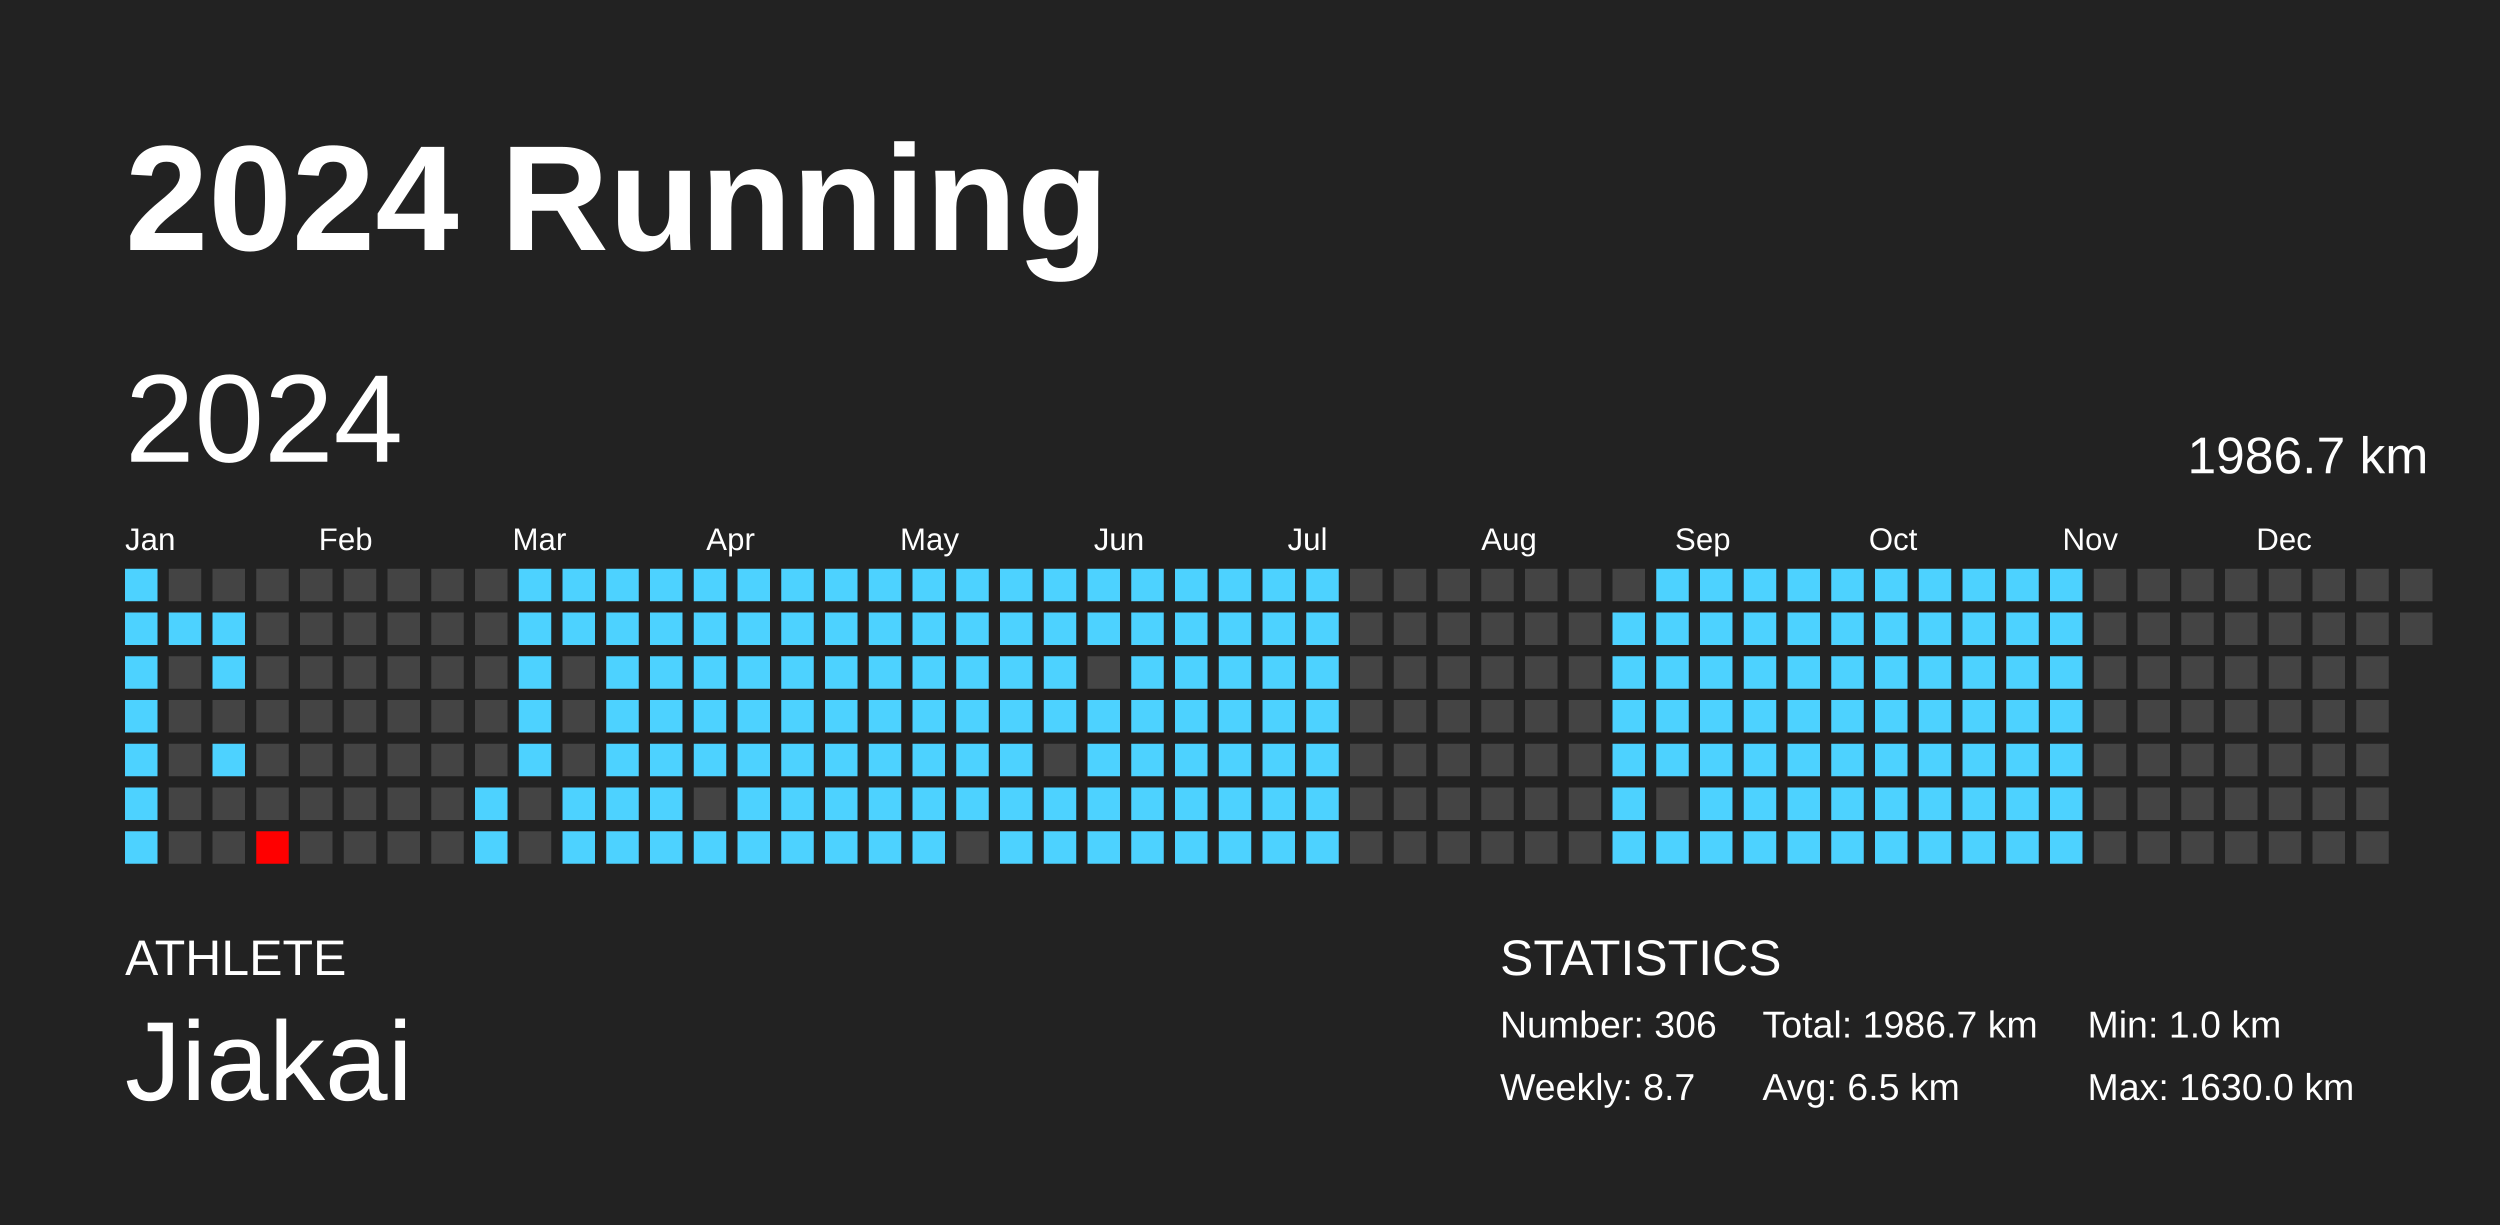
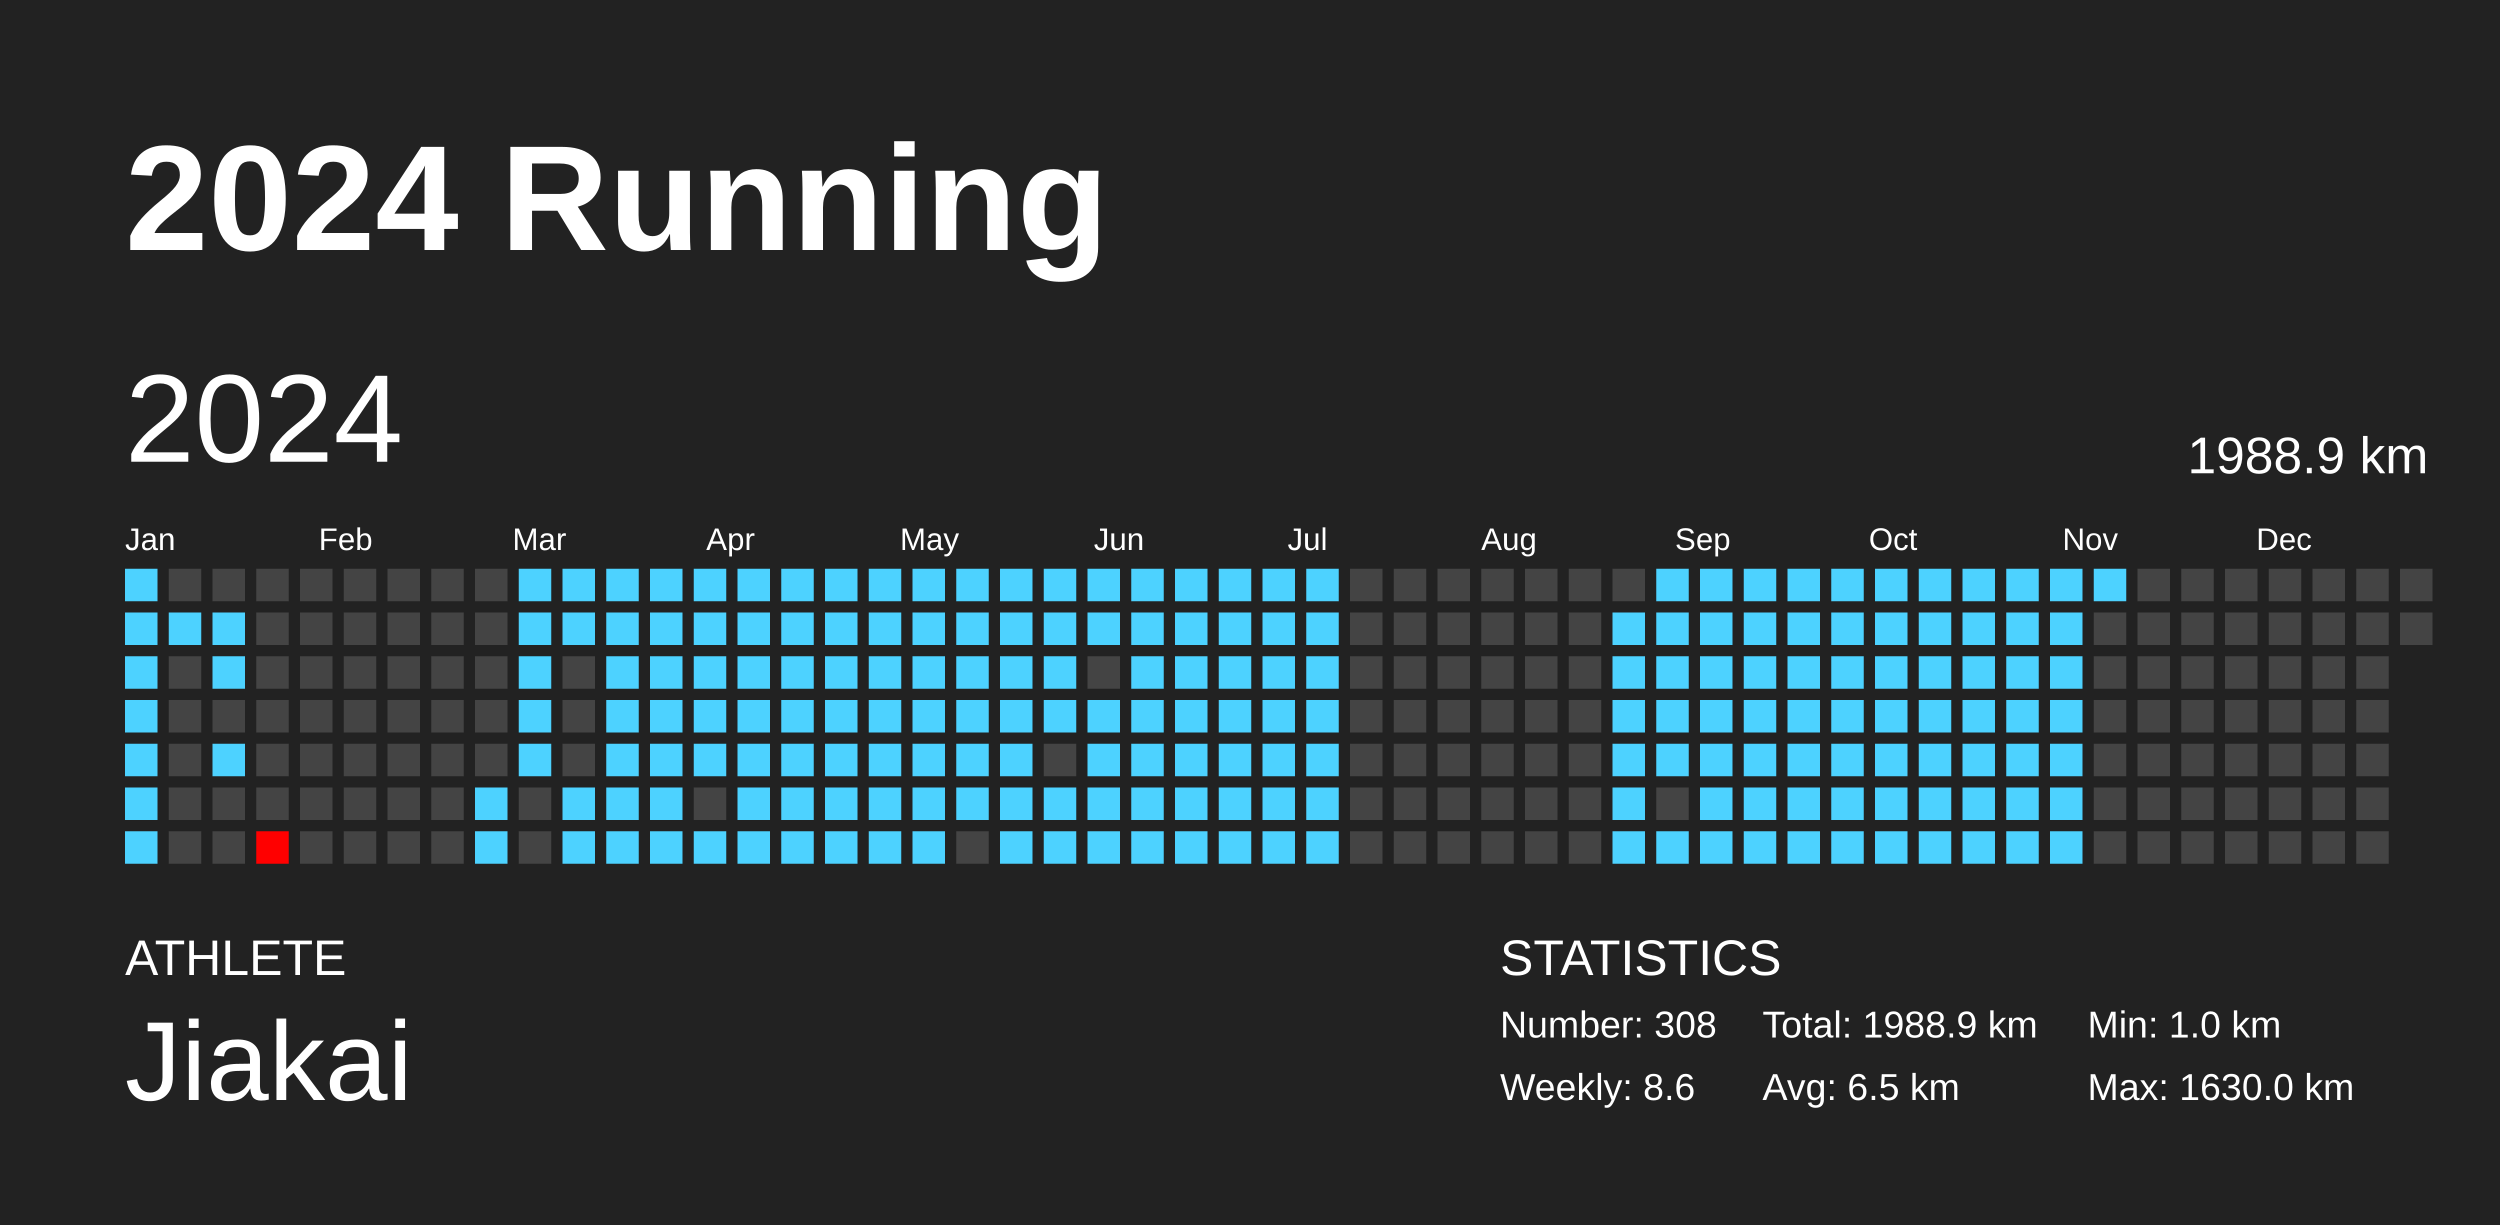
<svg xmlns="http://www.w3.org/2000/svg" baseProfile="full" height="98mm" version="1.1" viewBox="0,0,200,98" width="200mm">
  <defs />
  <rect fill="#222222" height="98" width="200" x="0" y="0" />
  <text fill="#FFFFFF" style="font-size:12px; font-family:Arial; font-weight:bold;" x="10" y="20">2024 Running</text>
  <text fill="#FFFFFF" style="font-size:4px; font-family:Arial" x="10" y="78">ATHLETE</text>
  <text fill="#FFFFFF" style="font-size:9px; font-family:Arial" x="10" y="88">Jiakai</text>
  <text fill="#FFFFFF" style="font-size:4px; font-family:Arial" x="120" y="78">STATISTICS</text>
-   <text fill="#FFFFFF" style="font-size:3px; font-family:Arial" x="120" y="83">Number: 306</text>
-   <text fill="#FFFFFF" style="font-size:3px; font-family:Arial" x="120" y="88">Weekly: 8.7</text>
-   <text fill="#FFFFFF" style="font-size:3px; font-family:Arial" x="141" y="83">Total: 1986.7 km</text>
+   <text fill="#FFFFFF" style="font-size:3px; font-family:Arial" x="120" y="83">Number: 308</text>
+   <text fill="#FFFFFF" style="font-size:3px; font-family:Arial" x="120" y="88">Weekly: 8.6</text>
+   <text fill="#FFFFFF" style="font-size:3px; font-family:Arial" x="141" y="83">Total: 1988.9 km</text>
  <text fill="#FFFFFF" style="font-size:3px; font-family:Arial" x="141" y="88">Avg: 6.5 km</text>
  <text fill="#FFFFFF" style="font-size:3px; font-family:Arial" x="167" y="83">Min: 1.0 km</text>
  <text fill="#FFFFFF" style="font-size:3px; font-family:Arial" x="167" y="88">Max: 1630.0 km</text>
  <text dominant-baseline="hanging" fill="#FFFFFF" style="font-size:10.0px; font-family:Arial;" x="10" y="30">2024</text>
-   <text dominant-baseline="hanging" fill="#FFFFFF" style="font-size:4.125px; font-family:Arial;" x="175" y="35">1986.7 km</text>
+   <text dominant-baseline="hanging" fill="#FFFFFF" style="font-size:4.125px; font-family:Arial;" x="175" y="35">1988.9 km</text>
  <text fill="#FFFFFF" style="font-size:2.5px; font-family:Arial" x="10.0" y="44">Jan</text>
  <text fill="#FFFFFF" style="font-size:2.5px; font-family:Arial" x="25.5" y="44">Feb</text>
  <text fill="#FFFFFF" style="font-size:2.5px; font-family:Arial" x="41.0" y="44">Mar</text>
  <text fill="#FFFFFF" style="font-size:2.5px; font-family:Arial" x="56.5" y="44">Apr</text>
  <text fill="#FFFFFF" style="font-size:2.5px; font-family:Arial" x="72.0" y="44">May</text>
  <text fill="#FFFFFF" style="font-size:2.5px; font-family:Arial" x="87.5" y="44">Jun</text>
  <text fill="#FFFFFF" style="font-size:2.5px; font-family:Arial" x="103.0" y="44">Jul</text>
  <text fill="#FFFFFF" style="font-size:2.5px; font-family:Arial" x="118.5" y="44">Aug</text>
  <text fill="#FFFFFF" style="font-size:2.5px; font-family:Arial" x="134.0" y="44">Sep</text>
  <text fill="#FFFFFF" style="font-size:2.5px; font-family:Arial" x="149.5" y="44">Oct</text>
  <text fill="#FFFFFF" style="font-size:2.5px; font-family:Arial" x="165.0" y="44">Nov</text>
  <text fill="#FFFFFF" style="font-size:2.5px; font-family:Arial" x="180.5" y="44">Dec</text>
  <rect fill="#4dd2ff" height="2.6" width="2.6" x="10.0" y="45.5" />
  <rect fill="#4dd2ff" height="2.6" width="2.6" x="10.0" y="49.0" />
  <rect fill="#4dd2ff" height="2.6" width="2.6" x="10.0" y="52.5" />
  <rect fill="#4dd2ff" height="2.6" width="2.6" x="10.0" y="56.0" />
  <rect fill="#4dd2ff" height="2.6" width="2.6" x="10.0" y="59.5" />
  <rect fill="#4dd2ff" height="2.6" width="2.6" x="10.0" y="63.0" />
  <rect fill="#4dd2ff" height="2.6" width="2.6" x="10.0" y="66.5" />
  <rect fill="#444444" height="2.6" width="2.6" x="13.5" y="45.5" />
  <rect fill="#4dd2ff" height="2.6" width="2.6" x="13.5" y="49.0" />
  <rect fill="#444444" height="2.6" width="2.6" x="13.5" y="52.5" />
  <rect fill="#444444" height="2.6" width="2.6" x="13.5" y="56.0" />
  <rect fill="#444444" height="2.6" width="2.6" x="13.5" y="59.5" />
  <rect fill="#444444" height="2.6" width="2.6" x="13.5" y="63.0" />
  <rect fill="#444444" height="2.6" width="2.6" x="13.5" y="66.5" />
  <rect fill="#444444" height="2.6" width="2.6" x="17.0" y="45.5" />
  <rect fill="#4dd2ff" height="2.6" width="2.6" x="17.0" y="49.0" />
  <rect fill="#4dd2ff" height="2.6" width="2.6" x="17.0" y="52.5" />
  <rect fill="#444444" height="2.6" width="2.6" x="17.0" y="56.0" />
  <rect fill="#4dd2ff" height="2.6" width="2.6" x="17.0" y="59.5" />
  <rect fill="#444444" height="2.6" width="2.6" x="17.0" y="63.0" />
  <rect fill="#444444" height="2.6" width="2.6" x="17.0" y="66.5" />
  <rect fill="#444444" height="2.6" width="2.6" x="20.5" y="45.5" />
  <rect fill="#444444" height="2.6" width="2.6" x="20.5" y="49.0" />
  <rect fill="#444444" height="2.6" width="2.6" x="20.5" y="52.5" />
  <rect fill="#444444" height="2.6" width="2.6" x="20.5" y="56.0" />
  <rect fill="#444444" height="2.6" width="2.6" x="20.5" y="59.5" />
  <rect fill="#444444" height="2.6" width="2.6" x="20.5" y="63.0" />
  <rect fill="red" height="2.6" width="2.6" x="20.5" y="66.5" />
  <rect fill="#444444" height="2.6" width="2.6" x="24.0" y="45.5" />
  <rect fill="#444444" height="2.6" width="2.6" x="24.0" y="49.0" />
  <rect fill="#444444" height="2.6" width="2.6" x="24.0" y="52.5" />
  <rect fill="#444444" height="2.6" width="2.6" x="24.0" y="56.0" />
  <rect fill="#444444" height="2.6" width="2.6" x="24.0" y="59.5" />
  <rect fill="#444444" height="2.6" width="2.6" x="24.0" y="63.0" />
  <rect fill="#444444" height="2.6" width="2.6" x="24.0" y="66.5" />
  <rect fill="#444444" height="2.6" width="2.6" x="27.5" y="45.5" />
  <rect fill="#444444" height="2.6" width="2.6" x="27.5" y="49.0" />
  <rect fill="#444444" height="2.6" width="2.6" x="27.5" y="52.5" />
  <rect fill="#444444" height="2.6" width="2.6" x="27.5" y="56.0" />
  <rect fill="#444444" height="2.6" width="2.6" x="27.5" y="59.5" />
  <rect fill="#444444" height="2.6" width="2.6" x="27.5" y="63.0" />
  <rect fill="#444444" height="2.6" width="2.6" x="27.5" y="66.5" />
  <rect fill="#444444" height="2.6" width="2.6" x="31.0" y="45.5" />
  <rect fill="#444444" height="2.6" width="2.6" x="31.0" y="49.0" />
  <rect fill="#444444" height="2.6" width="2.6" x="31.0" y="52.5" />
  <rect fill="#444444" height="2.6" width="2.6" x="31.0" y="56.0" />
  <rect fill="#444444" height="2.6" width="2.6" x="31.0" y="59.5" />
  <rect fill="#444444" height="2.6" width="2.6" x="31.0" y="63.0" />
  <rect fill="#444444" height="2.6" width="2.6" x="31.0" y="66.5" />
  <rect fill="#444444" height="2.6" width="2.6" x="34.5" y="45.5" />
  <rect fill="#444444" height="2.6" width="2.6" x="34.5" y="49.0" />
  <rect fill="#444444" height="2.6" width="2.6" x="34.5" y="52.5" />
  <rect fill="#444444" height="2.6" width="2.6" x="34.5" y="56.0" />
  <rect fill="#444444" height="2.6" width="2.6" x="34.5" y="59.5" />
  <rect fill="#444444" height="2.6" width="2.6" x="34.5" y="63.0" />
  <rect fill="#444444" height="2.6" width="2.6" x="34.5" y="66.5" />
  <rect fill="#444444" height="2.6" width="2.6" x="38.0" y="45.5" />
  <rect fill="#444444" height="2.6" width="2.6" x="38.0" y="49.0" />
  <rect fill="#444444" height="2.6" width="2.6" x="38.0" y="52.5" />
  <rect fill="#444444" height="2.6" width="2.6" x="38.0" y="56.0" />
  <rect fill="#444444" height="2.6" width="2.6" x="38.0" y="59.5" />
  <rect fill="#4dd2ff" height="2.6" width="2.6" x="38.0" y="63.0" />
  <rect fill="#4dd2ff" height="2.6" width="2.6" x="38.0" y="66.5" />
  <rect fill="#4dd2ff" height="2.6" width="2.6" x="41.5" y="45.5" />
  <rect fill="#4dd2ff" height="2.6" width="2.6" x="41.5" y="49.0" />
  <rect fill="#4dd2ff" height="2.6" width="2.6" x="41.5" y="52.5" />
  <rect fill="#4dd2ff" height="2.6" width="2.6" x="41.5" y="56.0" />
  <rect fill="#4dd2ff" height="2.6" width="2.6" x="41.5" y="59.5" />
  <rect fill="#444444" height="2.6" width="2.6" x="41.5" y="63.0" />
  <rect fill="#444444" height="2.6" width="2.6" x="41.5" y="66.5" />
  <rect fill="#4dd2ff" height="2.6" width="2.6" x="45.0" y="45.5" />
  <rect fill="#4dd2ff" height="2.6" width="2.6" x="45.0" y="49.0" />
  <rect fill="#444444" height="2.6" width="2.6" x="45.0" y="52.5" />
  <rect fill="#444444" height="2.6" width="2.6" x="45.0" y="56.0" />
  <rect fill="#444444" height="2.6" width="2.6" x="45.0" y="59.5" />
  <rect fill="#4dd2ff" height="2.6" width="2.6" x="45.0" y="63.0" />
  <rect fill="#4dd2ff" height="2.6" width="2.6" x="45.0" y="66.5" />
  <rect fill="#4dd2ff" height="2.6" width="2.6" x="48.5" y="45.5" />
  <rect fill="#4dd2ff" height="2.6" width="2.6" x="48.5" y="49.0" />
  <rect fill="#4dd2ff" height="2.6" width="2.6" x="48.5" y="52.5" />
  <rect fill="#4dd2ff" height="2.6" width="2.6" x="48.5" y="56.0" />
  <rect fill="#4dd2ff" height="2.6" width="2.6" x="48.5" y="59.5" />
  <rect fill="#4dd2ff" height="2.6" width="2.6" x="48.5" y="63.0" />
  <rect fill="#4dd2ff" height="2.6" width="2.6" x="48.5" y="66.5" />
  <rect fill="#4dd2ff" height="2.6" width="2.6" x="52.0" y="45.5" />
  <rect fill="#4dd2ff" height="2.6" width="2.6" x="52.0" y="49.0" />
  <rect fill="#4dd2ff" height="2.6" width="2.6" x="52.0" y="52.5" />
  <rect fill="#4dd2ff" height="2.6" width="2.6" x="52.0" y="56.0" />
  <rect fill="#4dd2ff" height="2.6" width="2.6" x="52.0" y="59.5" />
  <rect fill="#4dd2ff" height="2.6" width="2.6" x="52.0" y="63.0" />
  <rect fill="#4dd2ff" height="2.6" width="2.6" x="52.0" y="66.5" />
  <rect fill="#4dd2ff" height="2.6" width="2.6" x="55.5" y="45.5" />
  <rect fill="#4dd2ff" height="2.6" width="2.6" x="55.5" y="49.0" />
  <rect fill="#4dd2ff" height="2.6" width="2.6" x="55.5" y="52.5" />
  <rect fill="#4dd2ff" height="2.6" width="2.6" x="55.5" y="56.0" />
  <rect fill="#4dd2ff" height="2.6" width="2.6" x="55.5" y="59.5" />
  <rect fill="#444444" height="2.6" width="2.6" x="55.5" y="63.0" />
  <rect fill="#4dd2ff" height="2.6" width="2.6" x="55.5" y="66.5" />
  <rect fill="#4dd2ff" height="2.6" width="2.6" x="59.0" y="45.5" />
  <rect fill="#4dd2ff" height="2.6" width="2.6" x="59.0" y="49.0" />
  <rect fill="#4dd2ff" height="2.6" width="2.6" x="59.0" y="52.5" />
  <rect fill="#4dd2ff" height="2.6" width="2.6" x="59.0" y="56.0" />
  <rect fill="#4dd2ff" height="2.6" width="2.6" x="59.0" y="59.5" />
  <rect fill="#4dd2ff" height="2.6" width="2.6" x="59.0" y="63.0" />
  <rect fill="#4dd2ff" height="2.6" width="2.6" x="59.0" y="66.5" />
  <rect fill="#4dd2ff" height="2.6" width="2.6" x="62.5" y="45.5" />
  <rect fill="#4dd2ff" height="2.6" width="2.6" x="62.5" y="49.0" />
  <rect fill="#4dd2ff" height="2.6" width="2.6" x="62.5" y="52.5" />
  <rect fill="#4dd2ff" height="2.6" width="2.6" x="62.5" y="56.0" />
  <rect fill="#4dd2ff" height="2.6" width="2.6" x="62.5" y="59.5" />
  <rect fill="#4dd2ff" height="2.6" width="2.6" x="62.5" y="63.0" />
  <rect fill="#4dd2ff" height="2.6" width="2.6" x="62.5" y="66.5" />
  <rect fill="#4dd2ff" height="2.6" width="2.6" x="66.0" y="45.5" />
  <rect fill="#4dd2ff" height="2.6" width="2.6" x="66.0" y="49.0" />
  <rect fill="#4dd2ff" height="2.6" width="2.6" x="66.0" y="52.5" />
  <rect fill="#4dd2ff" height="2.6" width="2.6" x="66.0" y="56.0" />
  <rect fill="#4dd2ff" height="2.6" width="2.6" x="66.0" y="59.5" />
  <rect fill="#4dd2ff" height="2.6" width="2.6" x="66.0" y="63.0" />
  <rect fill="#4dd2ff" height="2.6" width="2.6" x="66.0" y="66.5" />
  <rect fill="#4dd2ff" height="2.6" width="2.6" x="69.5" y="45.5" />
  <rect fill="#4dd2ff" height="2.6" width="2.6" x="69.5" y="49.0" />
  <rect fill="#4dd2ff" height="2.6" width="2.6" x="69.5" y="52.5" />
  <rect fill="#4dd2ff" height="2.6" width="2.6" x="69.5" y="56.0" />
  <rect fill="#4dd2ff" height="2.6" width="2.6" x="69.5" y="59.5" />
  <rect fill="#4dd2ff" height="2.6" width="2.6" x="69.5" y="63.0" />
  <rect fill="#4dd2ff" height="2.6" width="2.6" x="69.5" y="66.5" />
  <rect fill="#4dd2ff" height="2.6" width="2.6" x="73.0" y="45.5" />
  <rect fill="#4dd2ff" height="2.6" width="2.6" x="73.0" y="49.0" />
  <rect fill="#4dd2ff" height="2.6" width="2.6" x="73.0" y="52.5" />
  <rect fill="#4dd2ff" height="2.6" width="2.6" x="73.0" y="56.0" />
  <rect fill="#4dd2ff" height="2.6" width="2.6" x="73.0" y="59.5" />
  <rect fill="#4dd2ff" height="2.6" width="2.6" x="73.0" y="63.0" />
  <rect fill="#4dd2ff" height="2.6" width="2.6" x="73.0" y="66.5" />
  <rect fill="#4dd2ff" height="2.6" width="2.6" x="76.5" y="45.5" />
  <rect fill="#4dd2ff" height="2.6" width="2.6" x="76.5" y="49.0" />
  <rect fill="#4dd2ff" height="2.6" width="2.6" x="76.5" y="52.5" />
  <rect fill="#4dd2ff" height="2.6" width="2.6" x="76.5" y="56.0" />
  <rect fill="#4dd2ff" height="2.6" width="2.6" x="76.5" y="59.5" />
  <rect fill="#4dd2ff" height="2.6" width="2.6" x="76.5" y="63.0" />
  <rect fill="#444444" height="2.6" width="2.6" x="76.5" y="66.5" />
  <rect fill="#4dd2ff" height="2.6" width="2.6" x="80.0" y="45.5" />
  <rect fill="#4dd2ff" height="2.6" width="2.6" x="80.0" y="49.0" />
  <rect fill="#4dd2ff" height="2.6" width="2.6" x="80.0" y="52.5" />
  <rect fill="#4dd2ff" height="2.6" width="2.6" x="80.0" y="56.0" />
  <rect fill="#4dd2ff" height="2.6" width="2.6" x="80.0" y="59.5" />
  <rect fill="#4dd2ff" height="2.6" width="2.6" x="80.0" y="63.0" />
  <rect fill="#4dd2ff" height="2.6" width="2.6" x="80.0" y="66.5" />
  <rect fill="#4dd2ff" height="2.6" width="2.6" x="83.5" y="45.5" />
  <rect fill="#4dd2ff" height="2.6" width="2.6" x="83.5" y="49.0" />
  <rect fill="#4dd2ff" height="2.6" width="2.6" x="83.5" y="52.5" />
  <rect fill="#4dd2ff" height="2.6" width="2.6" x="83.5" y="56.0" />
  <rect fill="#444444" height="2.6" width="2.6" x="83.5" y="59.5" />
  <rect fill="#4dd2ff" height="2.6" width="2.6" x="83.5" y="63.0" />
  <rect fill="#4dd2ff" height="2.6" width="2.6" x="83.5" y="66.5" />
  <rect fill="#4dd2ff" height="2.6" width="2.6" x="87.0" y="45.5" />
  <rect fill="#4dd2ff" height="2.6" width="2.6" x="87.0" y="49.0" />
  <rect fill="#444444" height="2.6" width="2.6" x="87.0" y="52.5" />
  <rect fill="#4dd2ff" height="2.6" width="2.6" x="87.0" y="56.0" />
  <rect fill="#4dd2ff" height="2.6" width="2.6" x="87.0" y="59.5" />
  <rect fill="#4dd2ff" height="2.6" width="2.6" x="87.0" y="63.0" />
  <rect fill="#4dd2ff" height="2.6" width="2.6" x="87.0" y="66.5" />
  <rect fill="#4dd2ff" height="2.6" width="2.6" x="90.5" y="45.5" />
  <rect fill="#4dd2ff" height="2.6" width="2.6" x="90.5" y="49.0" />
  <rect fill="#4dd2ff" height="2.6" width="2.6" x="90.5" y="52.5" />
  <rect fill="#4dd2ff" height="2.6" width="2.6" x="90.5" y="56.0" />
  <rect fill="#4dd2ff" height="2.6" width="2.6" x="90.5" y="59.5" />
  <rect fill="#4dd2ff" height="2.6" width="2.6" x="90.5" y="63.0" />
  <rect fill="#4dd2ff" height="2.6" width="2.6" x="90.5" y="66.5" />
  <rect fill="#4dd2ff" height="2.6" width="2.6" x="94.0" y="45.5" />
  <rect fill="#4dd2ff" height="2.6" width="2.6" x="94.0" y="49.0" />
  <rect fill="#4dd2ff" height="2.6" width="2.6" x="94.0" y="52.5" />
  <rect fill="#4dd2ff" height="2.6" width="2.6" x="94.0" y="56.0" />
  <rect fill="#4dd2ff" height="2.6" width="2.6" x="94.0" y="59.5" />
  <rect fill="#4dd2ff" height="2.6" width="2.6" x="94.0" y="63.0" />
  <rect fill="#4dd2ff" height="2.6" width="2.6" x="94.0" y="66.5" />
  <rect fill="#4dd2ff" height="2.6" width="2.6" x="97.5" y="45.5" />
  <rect fill="#4dd2ff" height="2.6" width="2.6" x="97.5" y="49.0" />
  <rect fill="#4dd2ff" height="2.6" width="2.6" x="97.5" y="52.5" />
  <rect fill="#4dd2ff" height="2.6" width="2.6" x="97.5" y="56.0" />
  <rect fill="#4dd2ff" height="2.6" width="2.6" x="97.5" y="59.5" />
  <rect fill="#4dd2ff" height="2.6" width="2.6" x="97.5" y="63.0" />
  <rect fill="#4dd2ff" height="2.6" width="2.6" x="97.5" y="66.5" />
  <rect fill="#4dd2ff" height="2.6" width="2.6" x="101.0" y="45.5" />
  <rect fill="#4dd2ff" height="2.6" width="2.6" x="101.0" y="49.0" />
  <rect fill="#4dd2ff" height="2.6" width="2.6" x="101.0" y="52.5" />
  <rect fill="#4dd2ff" height="2.6" width="2.6" x="101.0" y="56.0" />
  <rect fill="#4dd2ff" height="2.6" width="2.6" x="101.0" y="59.5" />
  <rect fill="#4dd2ff" height="2.6" width="2.6" x="101.0" y="63.0" />
  <rect fill="#4dd2ff" height="2.6" width="2.6" x="101.0" y="66.5" />
  <rect fill="#4dd2ff" height="2.6" width="2.6" x="104.5" y="45.5" />
  <rect fill="#4dd2ff" height="2.6" width="2.6" x="104.5" y="49.0" />
  <rect fill="#4dd2ff" height="2.6" width="2.6" x="104.5" y="52.5" />
  <rect fill="#4dd2ff" height="2.6" width="2.6" x="104.5" y="56.0" />
  <rect fill="#4dd2ff" height="2.6" width="2.6" x="104.5" y="59.5" />
  <rect fill="#4dd2ff" height="2.6" width="2.6" x="104.5" y="63.0" />
  <rect fill="#4dd2ff" height="2.6" width="2.6" x="104.5" y="66.5" />
  <rect fill="#444444" height="2.6" width="2.6" x="108.0" y="45.5" />
  <rect fill="#444444" height="2.6" width="2.6" x="108.0" y="49.0" />
  <rect fill="#444444" height="2.6" width="2.6" x="108.0" y="52.5" />
  <rect fill="#444444" height="2.6" width="2.6" x="108.0" y="56.0" />
  <rect fill="#444444" height="2.6" width="2.6" x="108.0" y="59.5" />
  <rect fill="#444444" height="2.6" width="2.6" x="108.0" y="63.0" />
  <rect fill="#444444" height="2.6" width="2.6" x="108.0" y="66.5" />
  <rect fill="#444444" height="2.6" width="2.6" x="111.5" y="45.5" />
  <rect fill="#444444" height="2.6" width="2.6" x="111.5" y="49.0" />
  <rect fill="#444444" height="2.6" width="2.6" x="111.5" y="52.5" />
  <rect fill="#444444" height="2.6" width="2.6" x="111.5" y="56.0" />
  <rect fill="#444444" height="2.6" width="2.6" x="111.5" y="59.5" />
  <rect fill="#444444" height="2.6" width="2.6" x="111.5" y="63.0" />
  <rect fill="#444444" height="2.6" width="2.6" x="111.5" y="66.5" />
  <rect fill="#444444" height="2.6" width="2.6" x="115.0" y="45.5" />
  <rect fill="#444444" height="2.6" width="2.6" x="115.0" y="49.0" />
  <rect fill="#444444" height="2.6" width="2.6" x="115.0" y="52.5" />
  <rect fill="#444444" height="2.6" width="2.6" x="115.0" y="56.0" />
  <rect fill="#444444" height="2.6" width="2.6" x="115.0" y="59.5" />
  <rect fill="#444444" height="2.6" width="2.6" x="115.0" y="63.0" />
  <rect fill="#444444" height="2.6" width="2.6" x="115.0" y="66.5" />
  <rect fill="#444444" height="2.6" width="2.6" x="118.5" y="45.5" />
  <rect fill="#444444" height="2.6" width="2.6" x="118.5" y="49.0" />
  <rect fill="#444444" height="2.6" width="2.6" x="118.5" y="52.5" />
  <rect fill="#444444" height="2.6" width="2.6" x="118.5" y="56.0" />
  <rect fill="#444444" height="2.6" width="2.6" x="118.5" y="59.5" />
  <rect fill="#444444" height="2.6" width="2.6" x="118.5" y="63.0" />
  <rect fill="#444444" height="2.6" width="2.6" x="118.5" y="66.5" />
  <rect fill="#444444" height="2.6" width="2.6" x="122.0" y="45.5" />
  <rect fill="#444444" height="2.6" width="2.6" x="122.0" y="49.0" />
  <rect fill="#444444" height="2.6" width="2.6" x="122.0" y="52.5" />
  <rect fill="#444444" height="2.6" width="2.6" x="122.0" y="56.0" />
  <rect fill="#444444" height="2.6" width="2.6" x="122.0" y="59.5" />
  <rect fill="#444444" height="2.6" width="2.6" x="122.0" y="63.0" />
  <rect fill="#444444" height="2.6" width="2.6" x="122.0" y="66.5" />
  <rect fill="#444444" height="2.6" width="2.6" x="125.5" y="45.5" />
  <rect fill="#444444" height="2.6" width="2.6" x="125.5" y="49.0" />
  <rect fill="#444444" height="2.6" width="2.6" x="125.5" y="52.5" />
  <rect fill="#444444" height="2.6" width="2.6" x="125.5" y="56.0" />
  <rect fill="#444444" height="2.6" width="2.6" x="125.5" y="59.5" />
  <rect fill="#444444" height="2.6" width="2.6" x="125.5" y="63.0" />
  <rect fill="#444444" height="2.6" width="2.6" x="125.5" y="66.5" />
  <rect fill="#444444" height="2.6" width="2.6" x="129.0" y="45.5" />
  <rect fill="#4dd2ff" height="2.6" width="2.6" x="129.0" y="49.0" />
  <rect fill="#4dd2ff" height="2.6" width="2.6" x="129.0" y="52.5" />
  <rect fill="#4dd2ff" height="2.6" width="2.6" x="129.0" y="56.0" />
  <rect fill="#4dd2ff" height="2.6" width="2.6" x="129.0" y="59.5" />
  <rect fill="#4dd2ff" height="2.6" width="2.6" x="129.0" y="63.0" />
  <rect fill="#4dd2ff" height="2.6" width="2.6" x="129.0" y="66.5" />
  <rect fill="#4dd2ff" height="2.6" width="2.6" x="132.5" y="45.5" />
  <rect fill="#4dd2ff" height="2.6" width="2.6" x="132.5" y="49.0" />
  <rect fill="#4dd2ff" height="2.6" width="2.6" x="132.5" y="52.5" />
  <rect fill="#4dd2ff" height="2.6" width="2.6" x="132.5" y="56.0" />
  <rect fill="#4dd2ff" height="2.6" width="2.6" x="132.5" y="59.5" />
  <rect fill="#444444" height="2.6" width="2.6" x="132.5" y="63.0" />
  <rect fill="#4dd2ff" height="2.6" width="2.6" x="132.5" y="66.5" />
  <rect fill="#4dd2ff" height="2.6" width="2.6" x="136.0" y="45.5" />
  <rect fill="#4dd2ff" height="2.6" width="2.6" x="136.0" y="49.0" />
  <rect fill="#4dd2ff" height="2.6" width="2.6" x="136.0" y="52.5" />
  <rect fill="#4dd2ff" height="2.6" width="2.6" x="136.0" y="56.0" />
  <rect fill="#4dd2ff" height="2.6" width="2.6" x="136.0" y="59.5" />
  <rect fill="#4dd2ff" height="2.6" width="2.6" x="136.0" y="63.0" />
  <rect fill="#4dd2ff" height="2.6" width="2.6" x="136.0" y="66.5" />
  <rect fill="#4dd2ff" height="2.6" width="2.6" x="139.5" y="45.5" />
  <rect fill="#4dd2ff" height="2.6" width="2.6" x="139.5" y="49.0" />
  <rect fill="#4dd2ff" height="2.6" width="2.6" x="139.5" y="52.5" />
  <rect fill="#4dd2ff" height="2.6" width="2.6" x="139.5" y="56.0" />
  <rect fill="#4dd2ff" height="2.6" width="2.6" x="139.5" y="59.5" />
  <rect fill="#4dd2ff" height="2.6" width="2.6" x="139.5" y="63.0" />
  <rect fill="#4dd2ff" height="2.6" width="2.6" x="139.5" y="66.5" />
  <rect fill="#4dd2ff" height="2.6" width="2.6" x="143.0" y="45.5" />
  <rect fill="#4dd2ff" height="2.6" width="2.6" x="143.0" y="49.0" />
  <rect fill="#4dd2ff" height="2.6" width="2.6" x="143.0" y="52.5" />
  <rect fill="#4dd2ff" height="2.6" width="2.6" x="143.0" y="56.0" />
  <rect fill="#4dd2ff" height="2.6" width="2.6" x="143.0" y="59.5" />
  <rect fill="#4dd2ff" height="2.6" width="2.6" x="143.0" y="63.0" />
  <rect fill="#4dd2ff" height="2.6" width="2.6" x="143.0" y="66.5" />
  <rect fill="#4dd2ff" height="2.6" width="2.6" x="146.5" y="45.5" />
  <rect fill="#4dd2ff" height="2.6" width="2.6" x="146.5" y="49.0" />
  <rect fill="#4dd2ff" height="2.6" width="2.6" x="146.5" y="52.5" />
  <rect fill="#4dd2ff" height="2.6" width="2.6" x="146.5" y="56.0" />
  <rect fill="#4dd2ff" height="2.6" width="2.6" x="146.5" y="59.5" />
  <rect fill="#4dd2ff" height="2.6" width="2.6" x="146.5" y="63.0" />
  <rect fill="#4dd2ff" height="2.6" width="2.6" x="146.5" y="66.5" />
  <rect fill="#4dd2ff" height="2.6" width="2.6" x="150.0" y="45.5" />
  <rect fill="#4dd2ff" height="2.6" width="2.6" x="150.0" y="49.0" />
  <rect fill="#4dd2ff" height="2.6" width="2.6" x="150.0" y="52.5" />
  <rect fill="#4dd2ff" height="2.6" width="2.6" x="150.0" y="56.0" />
  <rect fill="#4dd2ff" height="2.6" width="2.6" x="150.0" y="59.5" />
  <rect fill="#4dd2ff" height="2.6" width="2.6" x="150.0" y="63.0" />
  <rect fill="#4dd2ff" height="2.6" width="2.6" x="150.0" y="66.5" />
  <rect fill="#4dd2ff" height="2.6" width="2.6" x="153.5" y="45.5" />
  <rect fill="#4dd2ff" height="2.6" width="2.6" x="153.5" y="49.0" />
  <rect fill="#4dd2ff" height="2.6" width="2.6" x="153.5" y="52.5" />
  <rect fill="#4dd2ff" height="2.6" width="2.6" x="153.5" y="56.0" />
  <rect fill="#4dd2ff" height="2.6" width="2.6" x="153.5" y="59.5" />
  <rect fill="#4dd2ff" height="2.6" width="2.6" x="153.5" y="63.0" />
  <rect fill="#4dd2ff" height="2.6" width="2.6" x="153.5" y="66.5" />
  <rect fill="#4dd2ff" height="2.6" width="2.6" x="157.0" y="45.5" />
  <rect fill="#4dd2ff" height="2.6" width="2.6" x="157.0" y="49.0" />
  <rect fill="#4dd2ff" height="2.6" width="2.6" x="157.0" y="52.5" />
  <rect fill="#4dd2ff" height="2.6" width="2.6" x="157.0" y="56.0" />
  <rect fill="#4dd2ff" height="2.6" width="2.6" x="157.0" y="59.5" />
  <rect fill="#4dd2ff" height="2.6" width="2.6" x="157.0" y="63.0" />
  <rect fill="#4dd2ff" height="2.6" width="2.6" x="157.0" y="66.5" />
  <rect fill="#4dd2ff" height="2.6" width="2.6" x="160.5" y="45.5" />
  <rect fill="#4dd2ff" height="2.6" width="2.6" x="160.5" y="49.0" />
  <rect fill="#4dd2ff" height="2.6" width="2.6" x="160.5" y="52.5" />
  <rect fill="#4dd2ff" height="2.6" width="2.6" x="160.5" y="56.0" />
  <rect fill="#4dd2ff" height="2.6" width="2.6" x="160.5" y="59.5" />
  <rect fill="#4dd2ff" height="2.6" width="2.6" x="160.5" y="63.0" />
  <rect fill="#4dd2ff" height="2.6" width="2.6" x="160.5" y="66.5" />
  <rect fill="#4dd2ff" height="2.6" width="2.6" x="164.0" y="45.5" />
  <rect fill="#4dd2ff" height="2.6" width="2.6" x="164.0" y="49.0" />
  <rect fill="#4dd2ff" height="2.6" width="2.6" x="164.0" y="52.5" />
  <rect fill="#4dd2ff" height="2.6" width="2.6" x="164.0" y="56.0" />
  <rect fill="#4dd2ff" height="2.6" width="2.6" x="164.0" y="59.5" />
  <rect fill="#4dd2ff" height="2.6" width="2.6" x="164.0" y="63.0" />
  <rect fill="#4dd2ff" height="2.6" width="2.6" x="164.0" y="66.5" />
-   <rect fill="#444444" height="2.6" width="2.6" x="167.5" y="45.5" />
+   <rect fill="#4dd2ff" height="2.6" width="2.6" x="167.5" y="45.5" />
  <rect fill="#444444" height="2.6" width="2.6" x="167.5" y="49.0" />
  <rect fill="#444444" height="2.6" width="2.6" x="167.5" y="52.5" />
  <rect fill="#444444" height="2.6" width="2.6" x="167.5" y="56.0" />
  <rect fill="#444444" height="2.6" width="2.6" x="167.5" y="59.5" />
  <rect fill="#444444" height="2.6" width="2.6" x="167.5" y="63.0" />
  <rect fill="#444444" height="2.6" width="2.6" x="167.5" y="66.5" />
  <rect fill="#444444" height="2.6" width="2.6" x="171.0" y="45.5" />
  <rect fill="#444444" height="2.6" width="2.6" x="171.0" y="49.0" />
  <rect fill="#444444" height="2.6" width="2.6" x="171.0" y="52.5" />
  <rect fill="#444444" height="2.6" width="2.6" x="171.0" y="56.0" />
  <rect fill="#444444" height="2.6" width="2.6" x="171.0" y="59.5" />
  <rect fill="#444444" height="2.6" width="2.6" x="171.0" y="63.0" />
  <rect fill="#444444" height="2.6" width="2.6" x="171.0" y="66.5" />
  <rect fill="#444444" height="2.6" width="2.6" x="174.5" y="45.5" />
  <rect fill="#444444" height="2.6" width="2.6" x="174.5" y="49.0" />
  <rect fill="#444444" height="2.6" width="2.6" x="174.5" y="52.5" />
  <rect fill="#444444" height="2.6" width="2.6" x="174.5" y="56.0" />
  <rect fill="#444444" height="2.6" width="2.6" x="174.5" y="59.5" />
  <rect fill="#444444" height="2.6" width="2.6" x="174.5" y="63.0" />
  <rect fill="#444444" height="2.6" width="2.6" x="174.5" y="66.5" />
  <rect fill="#444444" height="2.6" width="2.6" x="178.0" y="45.5" />
  <rect fill="#444444" height="2.6" width="2.6" x="178.0" y="49.0" />
  <rect fill="#444444" height="2.6" width="2.6" x="178.0" y="52.5" />
  <rect fill="#444444" height="2.6" width="2.6" x="178.0" y="56.0" />
  <rect fill="#444444" height="2.6" width="2.6" x="178.0" y="59.5" />
  <rect fill="#444444" height="2.6" width="2.6" x="178.0" y="63.0" />
  <rect fill="#444444" height="2.6" width="2.6" x="178.0" y="66.5" />
  <rect fill="#444444" height="2.6" width="2.6" x="181.5" y="45.5" />
  <rect fill="#444444" height="2.6" width="2.6" x="181.5" y="49.0" />
  <rect fill="#444444" height="2.6" width="2.6" x="181.5" y="52.5" />
  <rect fill="#444444" height="2.6" width="2.6" x="181.5" y="56.0" />
  <rect fill="#444444" height="2.6" width="2.6" x="181.5" y="59.5" />
  <rect fill="#444444" height="2.6" width="2.6" x="181.5" y="63.0" />
  <rect fill="#444444" height="2.6" width="2.6" x="181.5" y="66.5" />
  <rect fill="#444444" height="2.6" width="2.6" x="185.0" y="45.5" />
  <rect fill="#444444" height="2.6" width="2.6" x="185.0" y="49.0" />
  <rect fill="#444444" height="2.6" width="2.6" x="185.0" y="52.5" />
  <rect fill="#444444" height="2.6" width="2.6" x="185.0" y="56.0" />
  <rect fill="#444444" height="2.6" width="2.6" x="185.0" y="59.5" />
  <rect fill="#444444" height="2.6" width="2.6" x="185.0" y="63.0" />
  <rect fill="#444444" height="2.6" width="2.6" x="185.0" y="66.5" />
  <rect fill="#444444" height="2.6" width="2.6" x="188.5" y="45.5" />
  <rect fill="#444444" height="2.6" width="2.6" x="188.5" y="49.0" />
  <rect fill="#444444" height="2.6" width="2.6" x="188.5" y="52.5" />
  <rect fill="#444444" height="2.6" width="2.6" x="188.5" y="56.0" />
  <rect fill="#444444" height="2.6" width="2.6" x="188.5" y="59.5" />
  <rect fill="#444444" height="2.6" width="2.6" x="188.5" y="63.0" />
  <rect fill="#444444" height="2.6" width="2.6" x="188.5" y="66.5" />
  <rect fill="#444444" height="2.6" width="2.6" x="192.0" y="45.5" />
  <rect fill="#444444" height="2.6" width="2.6" x="192.0" y="49.0" />
</svg>
